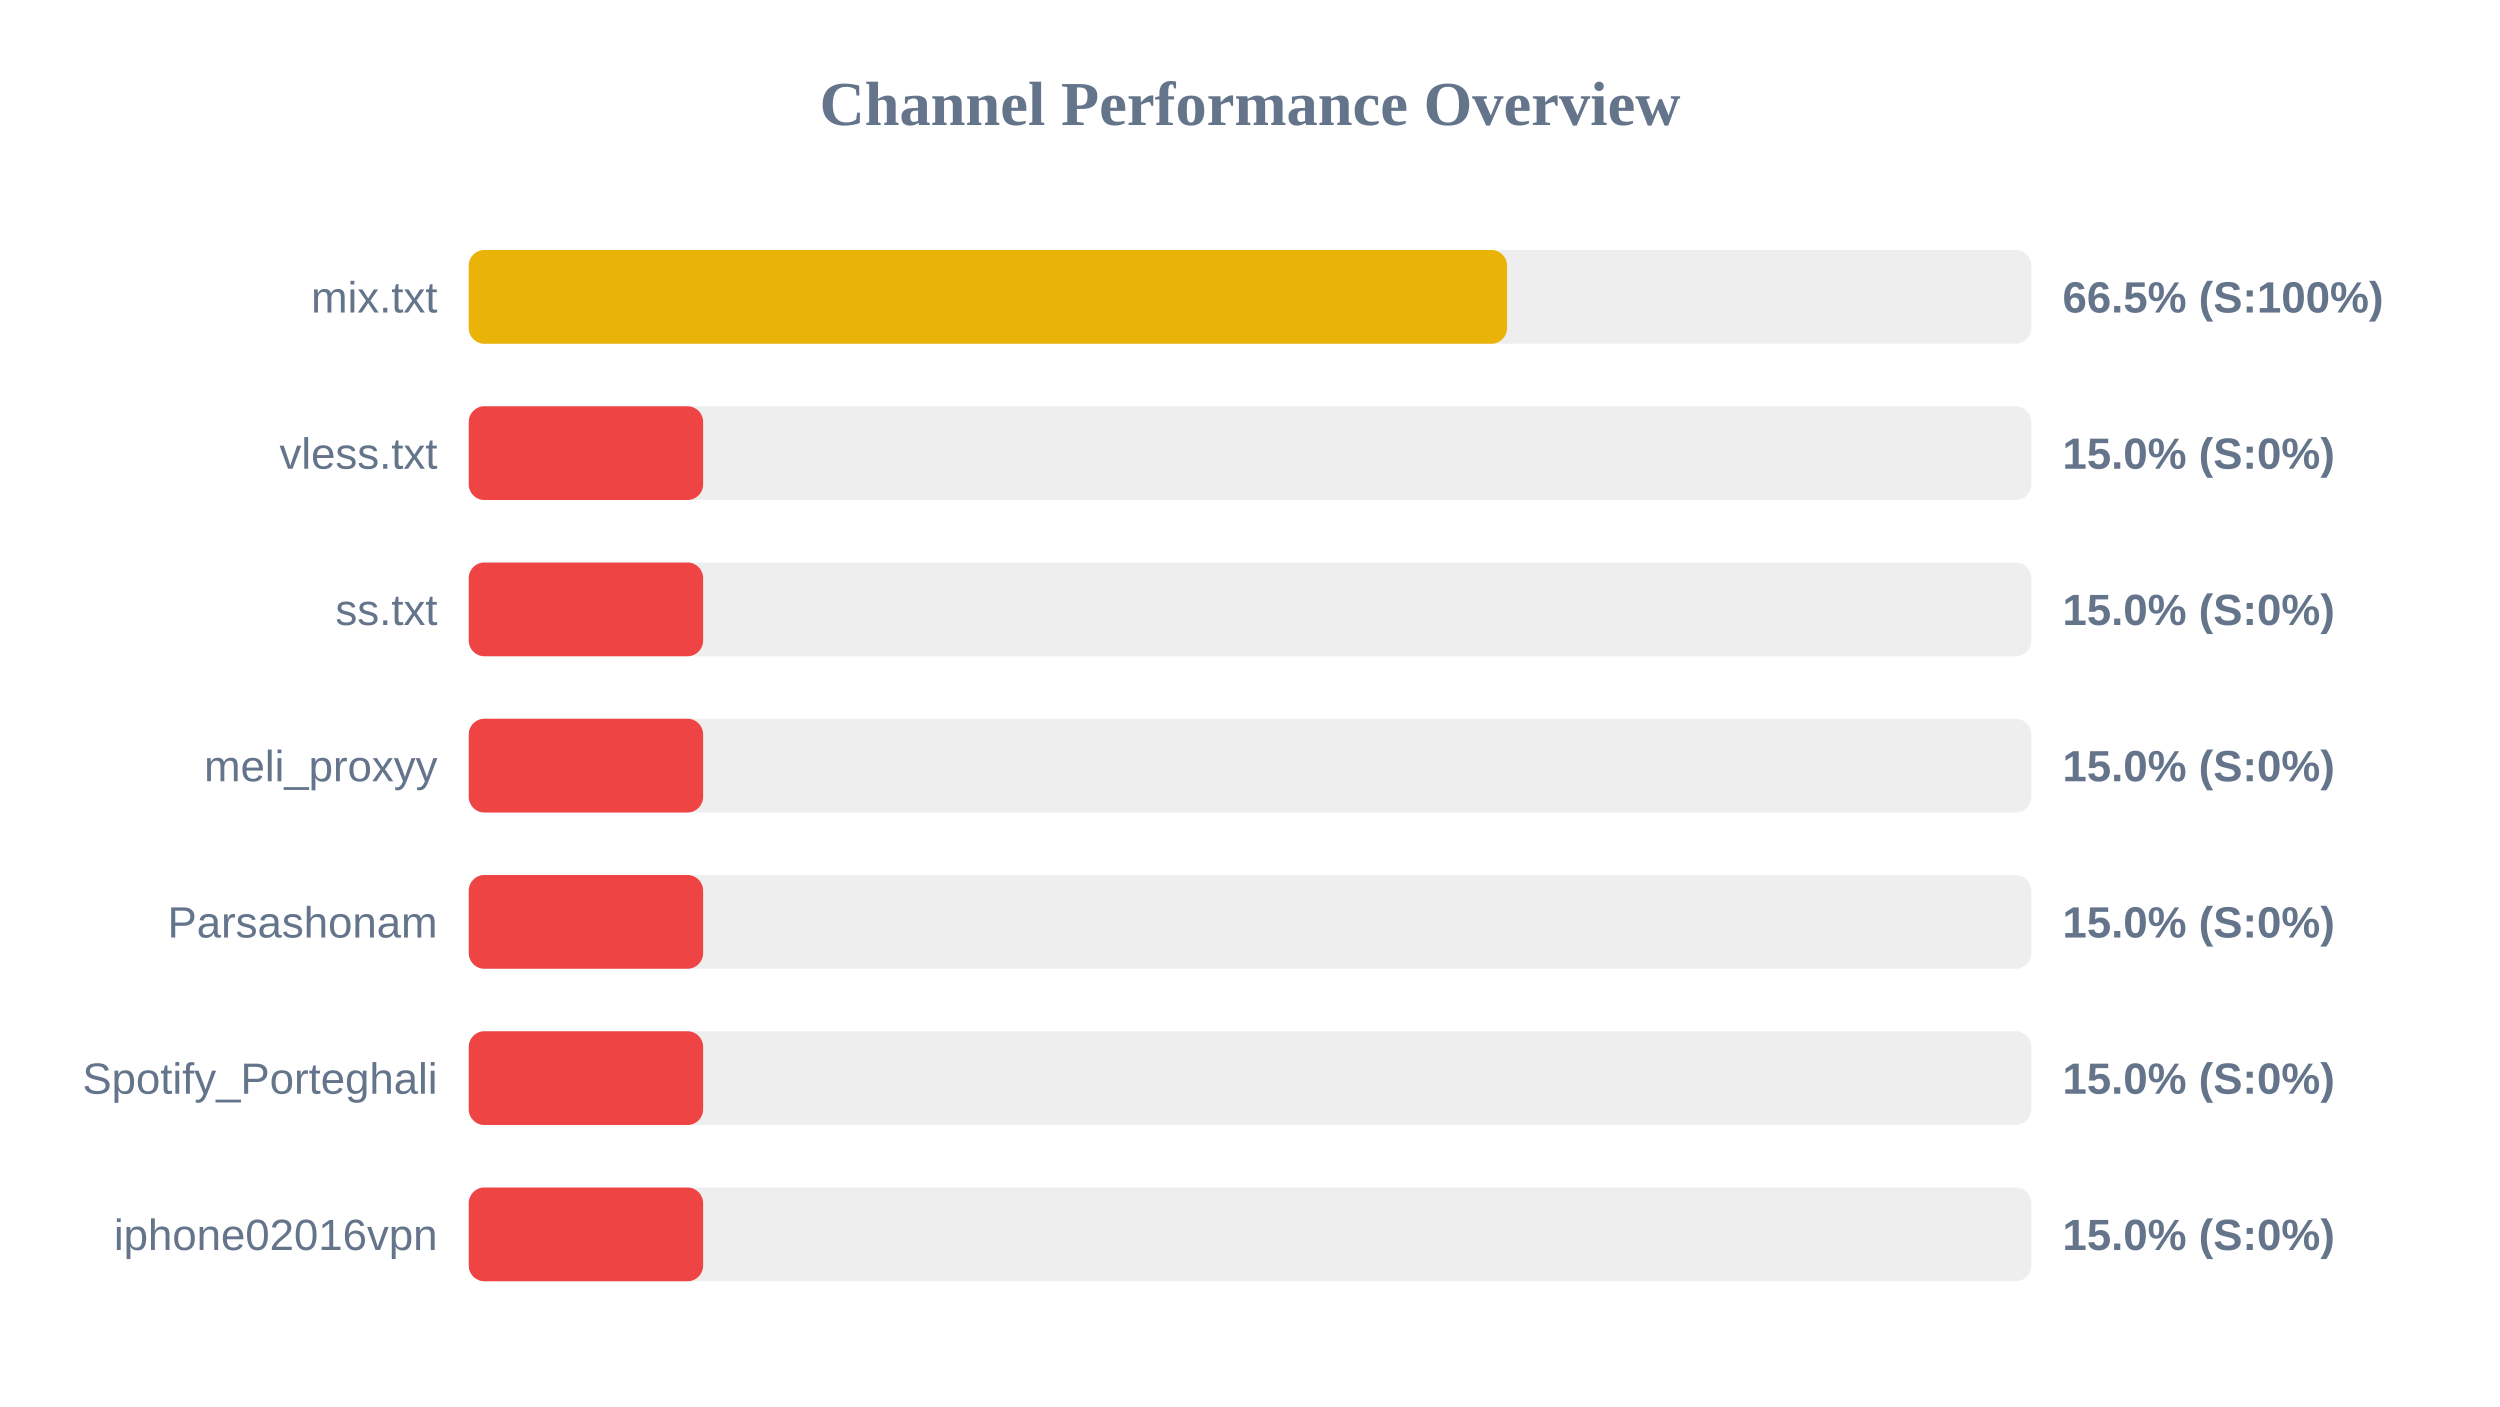
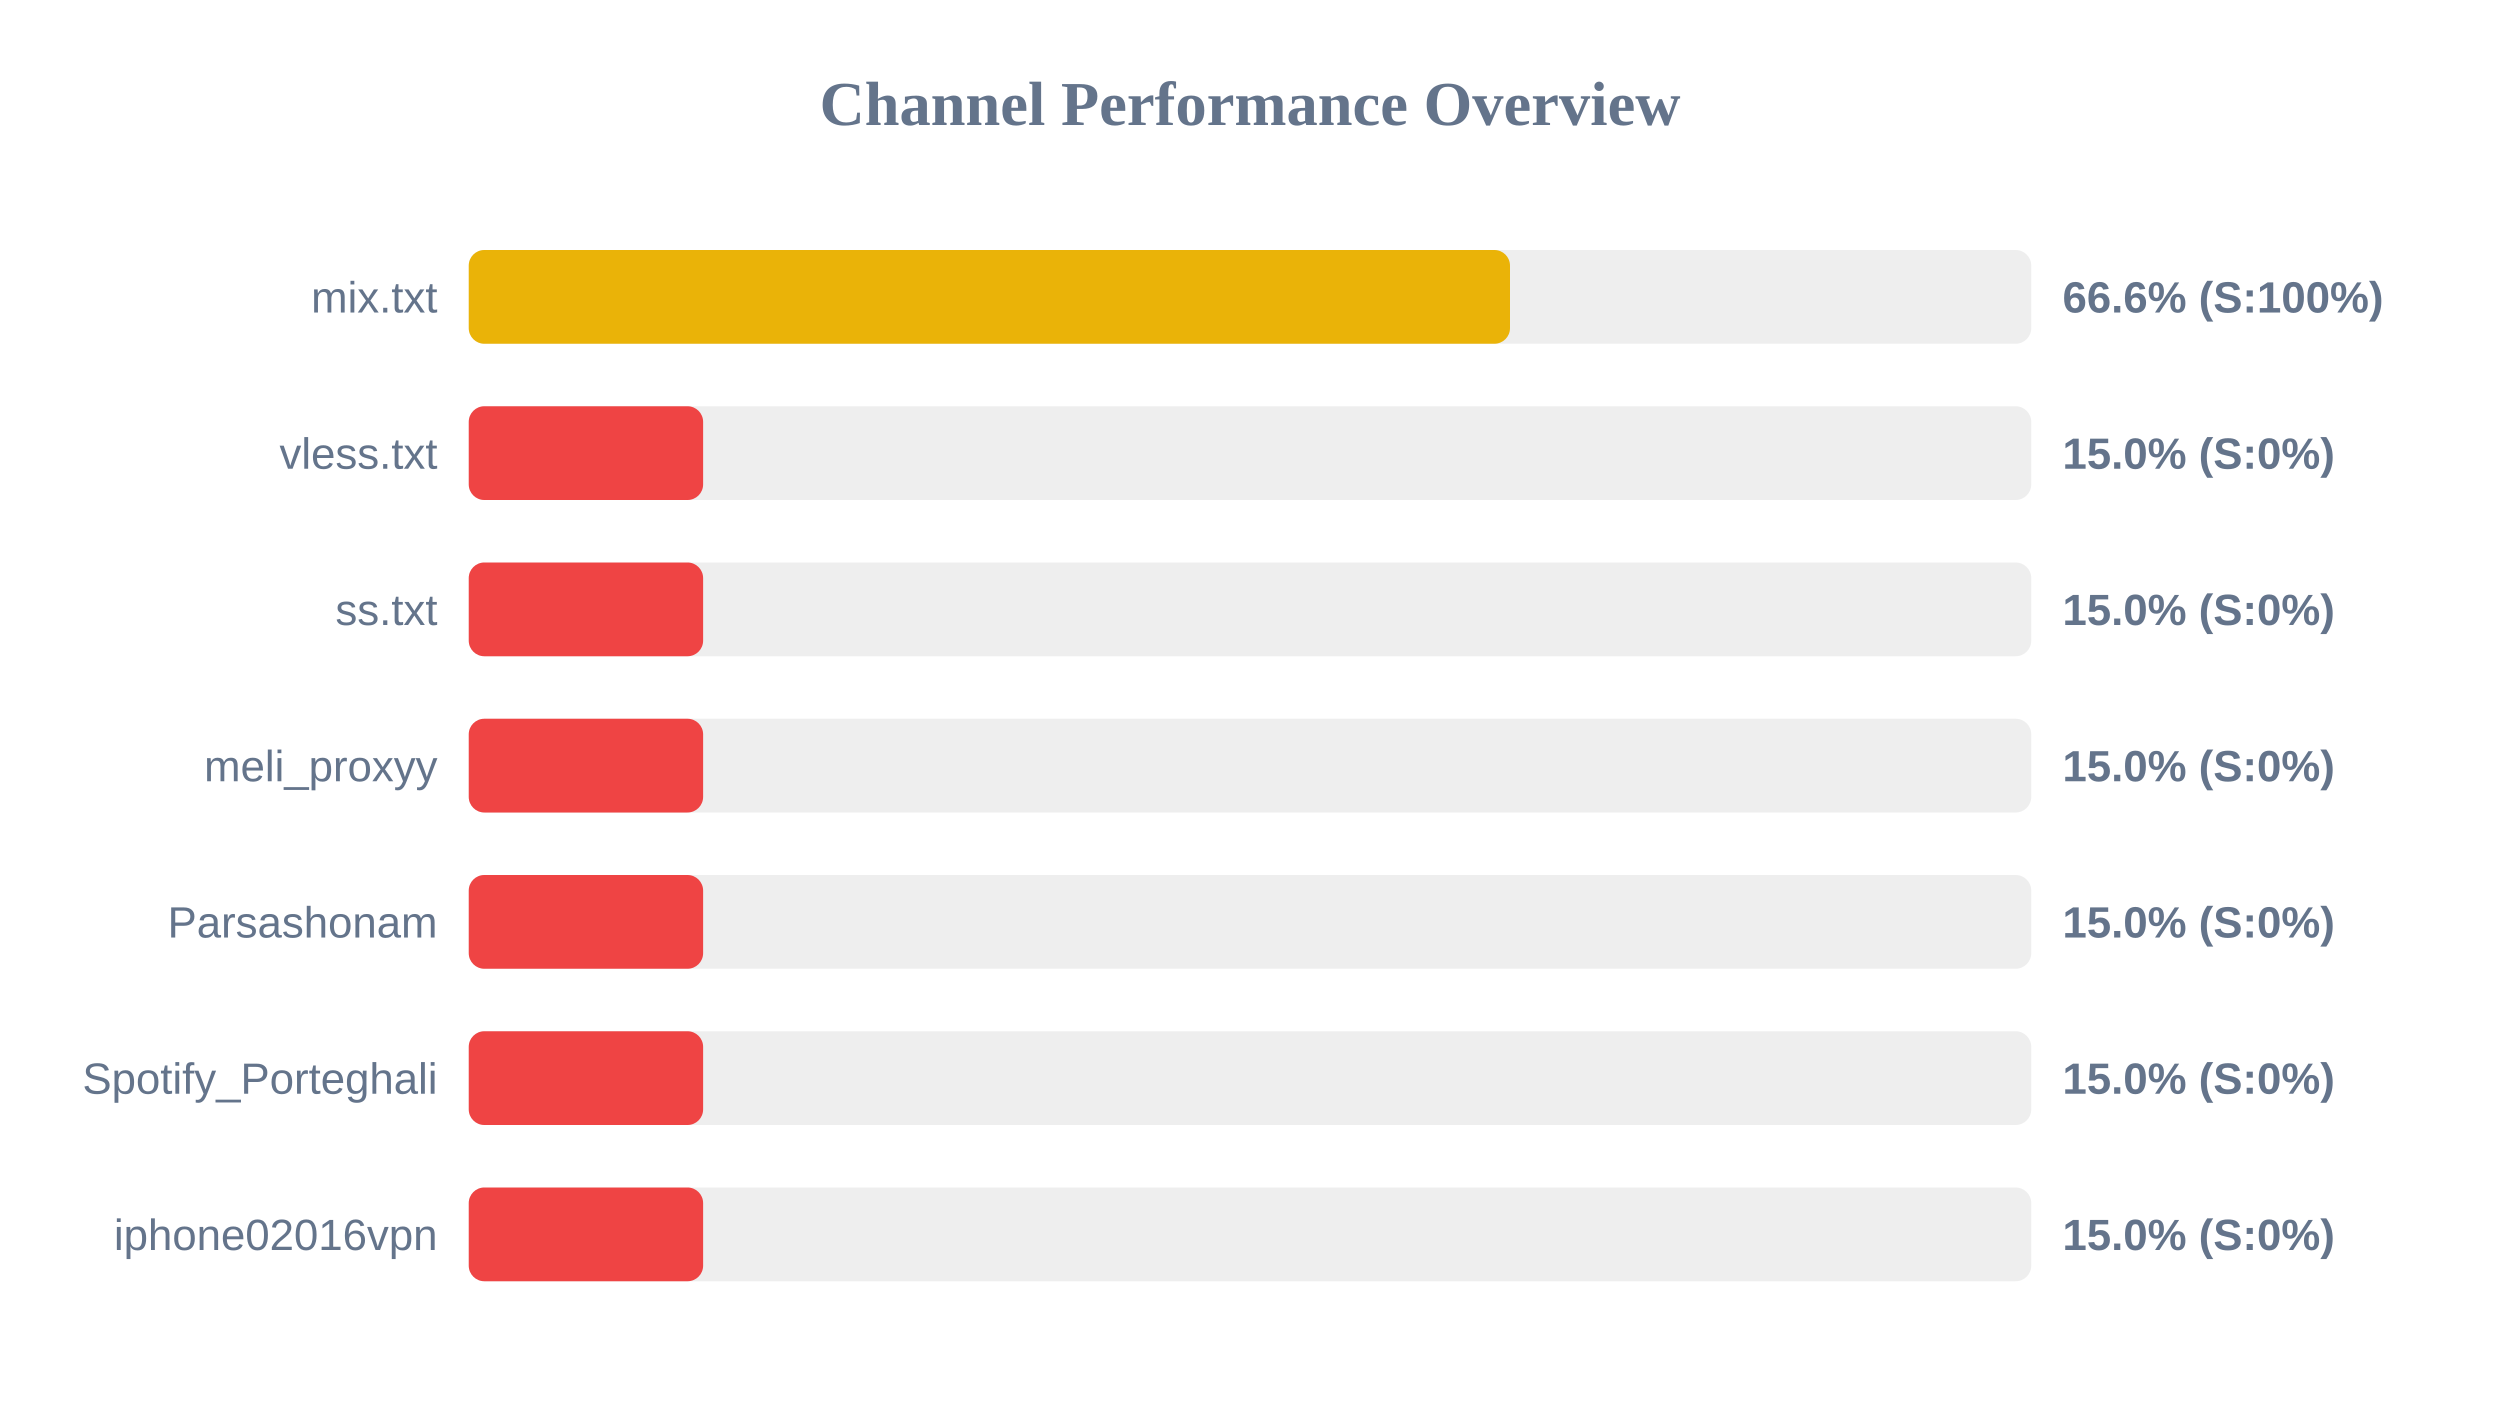
<svg xmlns="http://www.w3.org/2000/svg" width="800" height="450" version="1.1">
  <style>
        .row { font: 14px Arial; fill: #64748b; }
        .score { font: bold 14px Arial; fill: #64748b; }
    </style>
  <text x="400" y="40" text-anchor="middle" font-size="20px" font-weight="bold" fill="#64748b">Channel Performance Overview</text>
  <rect x="150" y="80" width="500" height="30" fill="#eee" rx="5" />
-   <rect x="150" y="80" width="332.25" height="30" fill="#eab308" rx="5" />
+   <rect x="150" y="80" width="333.2" height="30" fill="#eab308" rx="5" />
  <text x="140" y="100" text-anchor="end" class="row">mix.txt</text>
-   <text x="660" y="100" text-anchor="start" class="score">66.5% (S:100%)</text>
+   <text x="660" y="100" text-anchor="start" class="score">66.6% (S:100%)</text>
  <rect x="150" y="130" width="500" height="30" fill="#eee" rx="5" />
  <rect x="150" y="130" width="75.0" height="30" fill="#ef4444" rx="5" />
  <text x="140" y="150" text-anchor="end" class="row">vless.txt</text>
  <text x="660" y="150" text-anchor="start" class="score">15.0% (S:0%)</text>
  <rect x="150" y="180" width="500" height="30" fill="#eee" rx="5" />
  <rect x="150" y="180" width="75.0" height="30" fill="#ef4444" rx="5" />
  <text x="140" y="200" text-anchor="end" class="row">ss.txt</text>
  <text x="660" y="200" text-anchor="start" class="score">15.0% (S:0%)</text>
  <rect x="150" y="230" width="500" height="30" fill="#eee" rx="5" />
  <rect x="150" y="230" width="75.0" height="30" fill="#ef4444" rx="5" />
  <text x="140" y="250" text-anchor="end" class="row">meli_proxyy</text>
  <text x="660" y="250" text-anchor="start" class="score">15.0% (S:0%)</text>
  <rect x="150" y="280" width="500" height="30" fill="#eee" rx="5" />
  <rect x="150" y="280" width="75.0" height="30" fill="#ef4444" rx="5" />
  <text x="140" y="300" text-anchor="end" class="row">Parsashonam</text>
  <text x="660" y="300" text-anchor="start" class="score">15.0% (S:0%)</text>
  <rect x="150" y="330" width="500" height="30" fill="#eee" rx="5" />
  <rect x="150" y="330" width="75.0" height="30" fill="#ef4444" rx="5" />
  <text x="140" y="350" text-anchor="end" class="row">Spotify_Porteghali</text>
  <text x="660" y="350" text-anchor="start" class="score">15.0% (S:0%)</text>
  <rect x="150" y="380" width="500" height="30" fill="#eee" rx="5" />
  <rect x="150" y="380" width="75.0" height="30" fill="#ef4444" rx="5" />
  <text x="140" y="400" text-anchor="end" class="row">iphone02016vpn</text>
  <text x="660" y="400" text-anchor="start" class="score">15.0% (S:0%)</text>
</svg>
